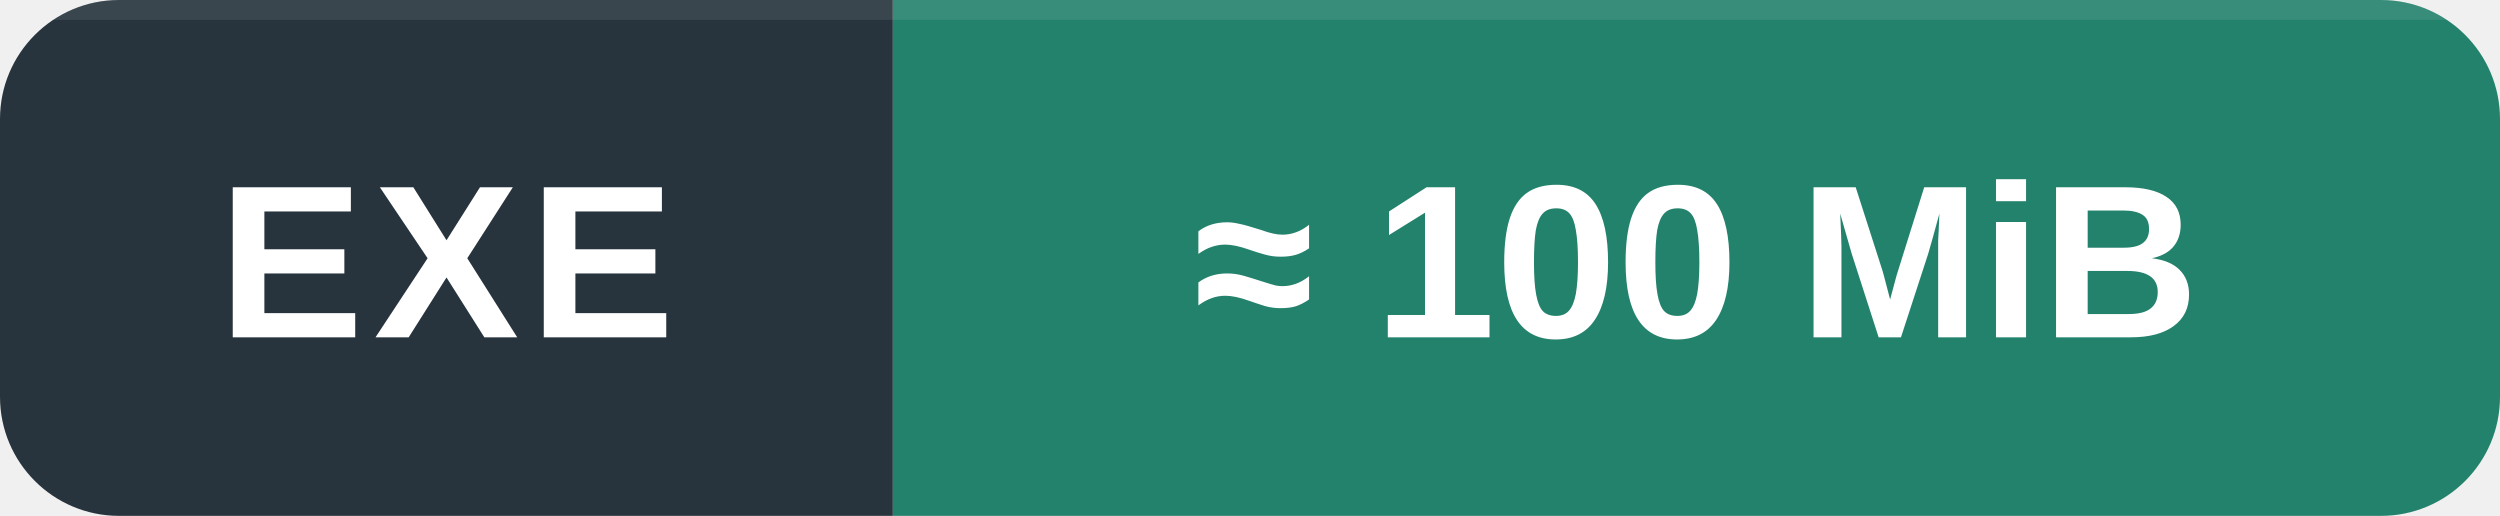
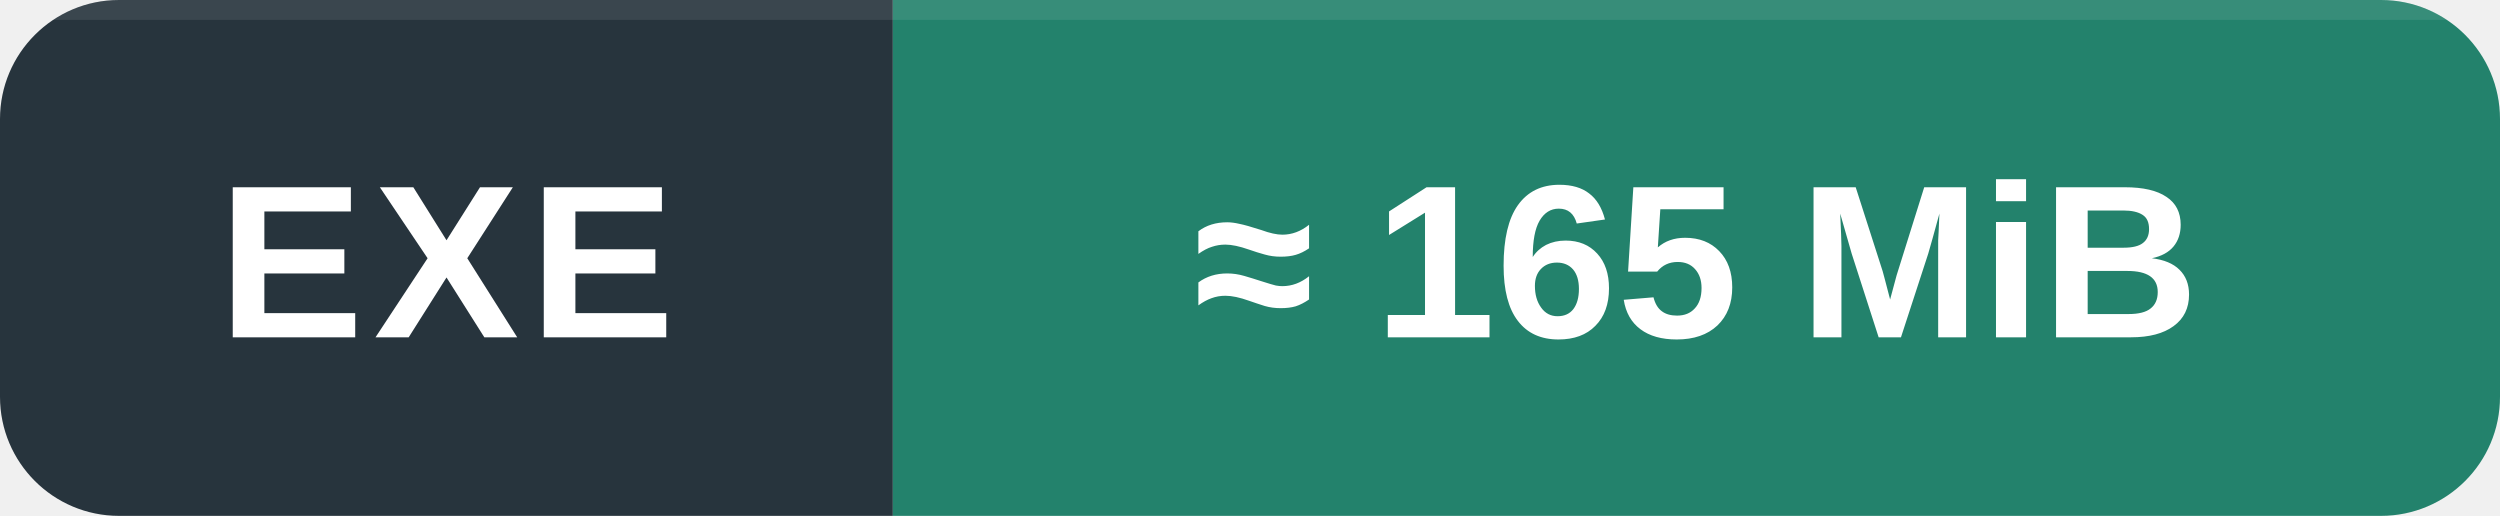
<svg xmlns="http://www.w3.org/2000/svg" width="126" height="26" viewBox="0 0 126 26" role="img" aria-labelledby="title desc">
  <defs>
    <clipPath id="round">
      <rect width="126" height="26" rx="6" />
    </clipPath>
  </defs>
  <g clip-path="url(#round)">
    <path fill="#27343d" d="M0 0h45v26H0z" />
    <path fill="#23826c" d="M45 0h81v26H45z" />
    <path fill="#fff" fill-opacity=".09" d="M0 0h126v1H0z" />
  </g>
  <g fill="#fff" font-family="Segoe UI,Arial,sans-serif" font-size="11" text-anchor="middle" font-weight="600">
    <text x="22.5" y="17" letter-spacing=".5">EXE</text>
-     <text x="85.5" y="17">≈ 100 MiB</text>
+     <text x="85.5" y="17">≈ 165 MiB</text>
  </g>
</svg>
